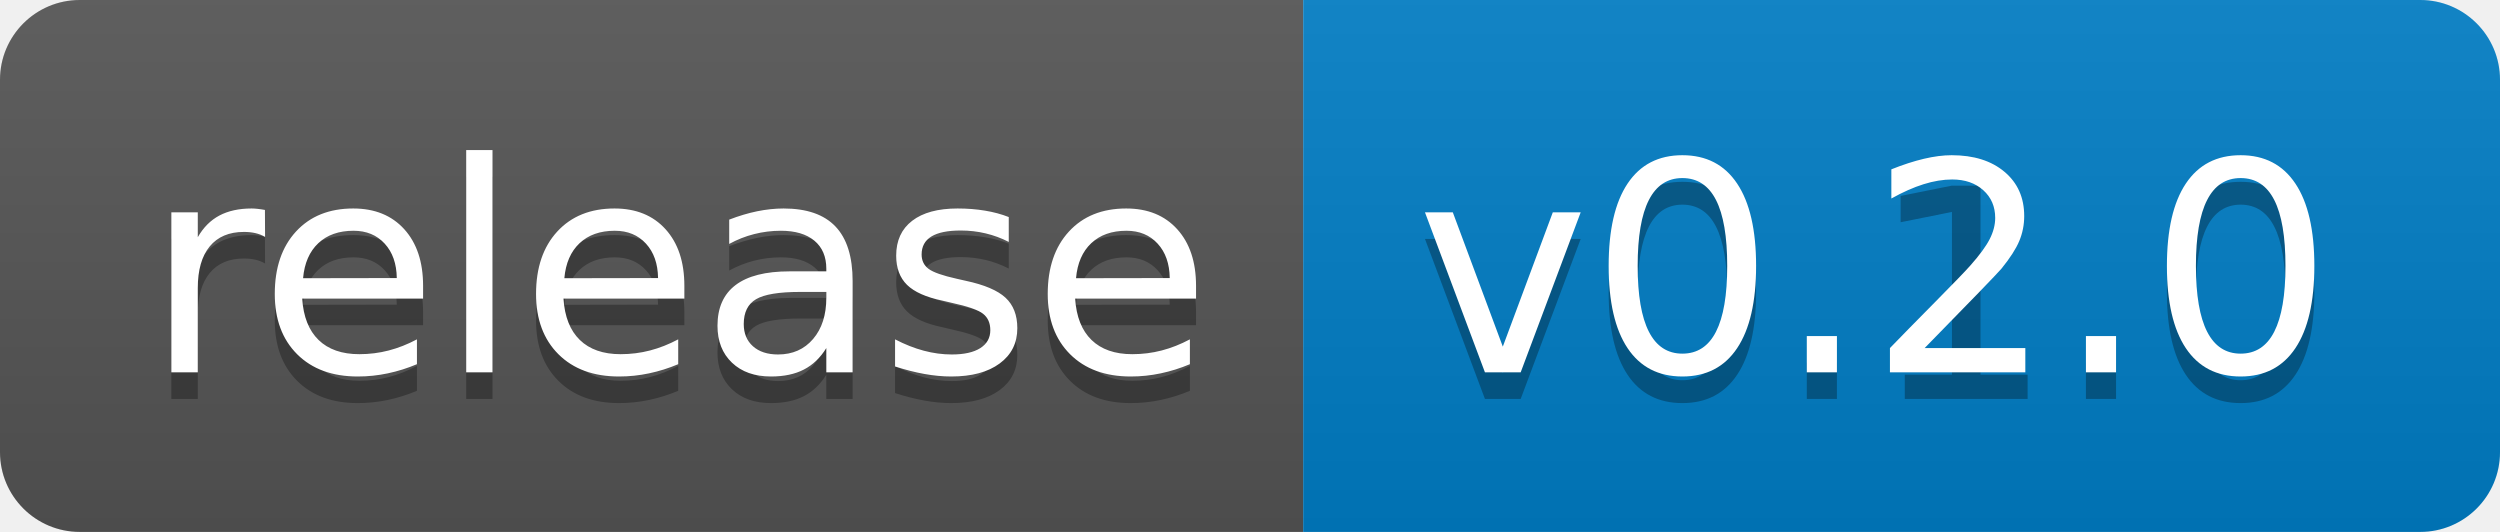
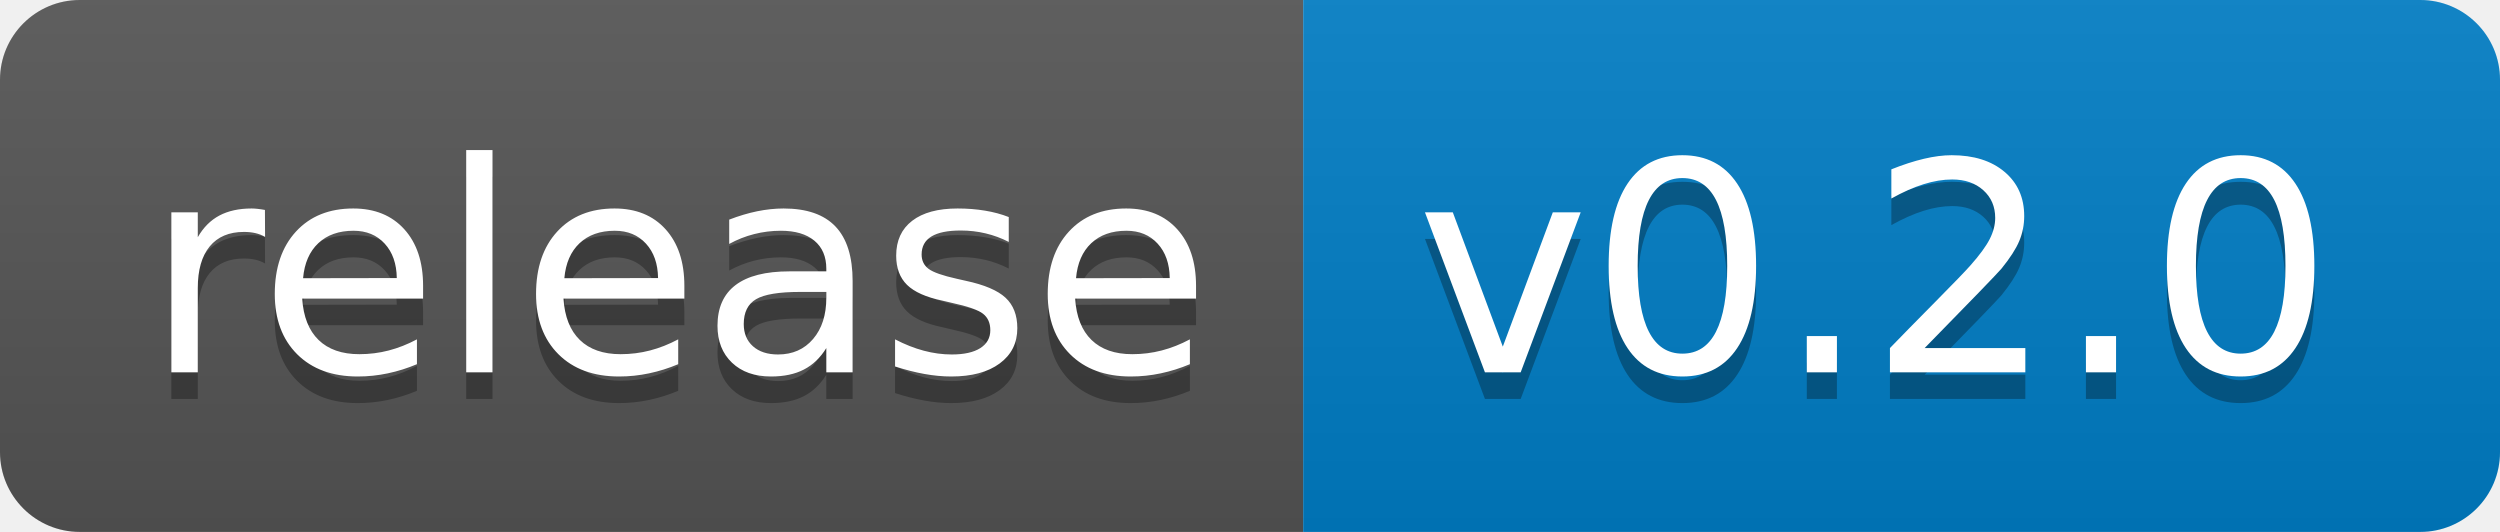
<svg xmlns="http://www.w3.org/2000/svg" width="94" height="20">
  <linearGradient id="s" x2="0" y2="100%">
    <stop offset="0" stop-color="#bbb" stop-opacity=".1" />
    <stop offset="1" stop-opacity=".1" />
  </linearGradient>
  <clipPath id="r">
    <rect width="94" height="20" rx="3" fill="#fff" />
  </clipPath>
  <g clip-path="url(#r)">
    <rect width="49" height="20" fill="#555" />
    <rect x="49" width="45" height="20" fill="#007ec6" />
    <rect width="94" height="20" fill="url(#s)" />
  </g>
  <g fill="#fff" text-anchor="middle" font-family="Verdana,Geneva,DejaVu Sans,sans-serif" text-rendering="geometricPrecision" font-size="110">
    <text x="255" y="150" fill="#010101" fill-opacity=".3" transform="scale(.1)" textLength="390">release</text>
    <text x="255" y="140" transform="scale(.1)" textLength="390">release</text>
-     <text x="705" y="150" fill="#010101" fill-opacity=".3" transform="scale(.1)" textLength="350">v0.1.0</text>
+     <text x="705" y="150" fill="#010101" fill-opacity=".3" transform="scale(.1)" textLength="350">v0.2.0</text>
    <text x="705" y="140" transform="scale(.1)" textLength="350">v0.2.0</text>
  </g>
</svg>
